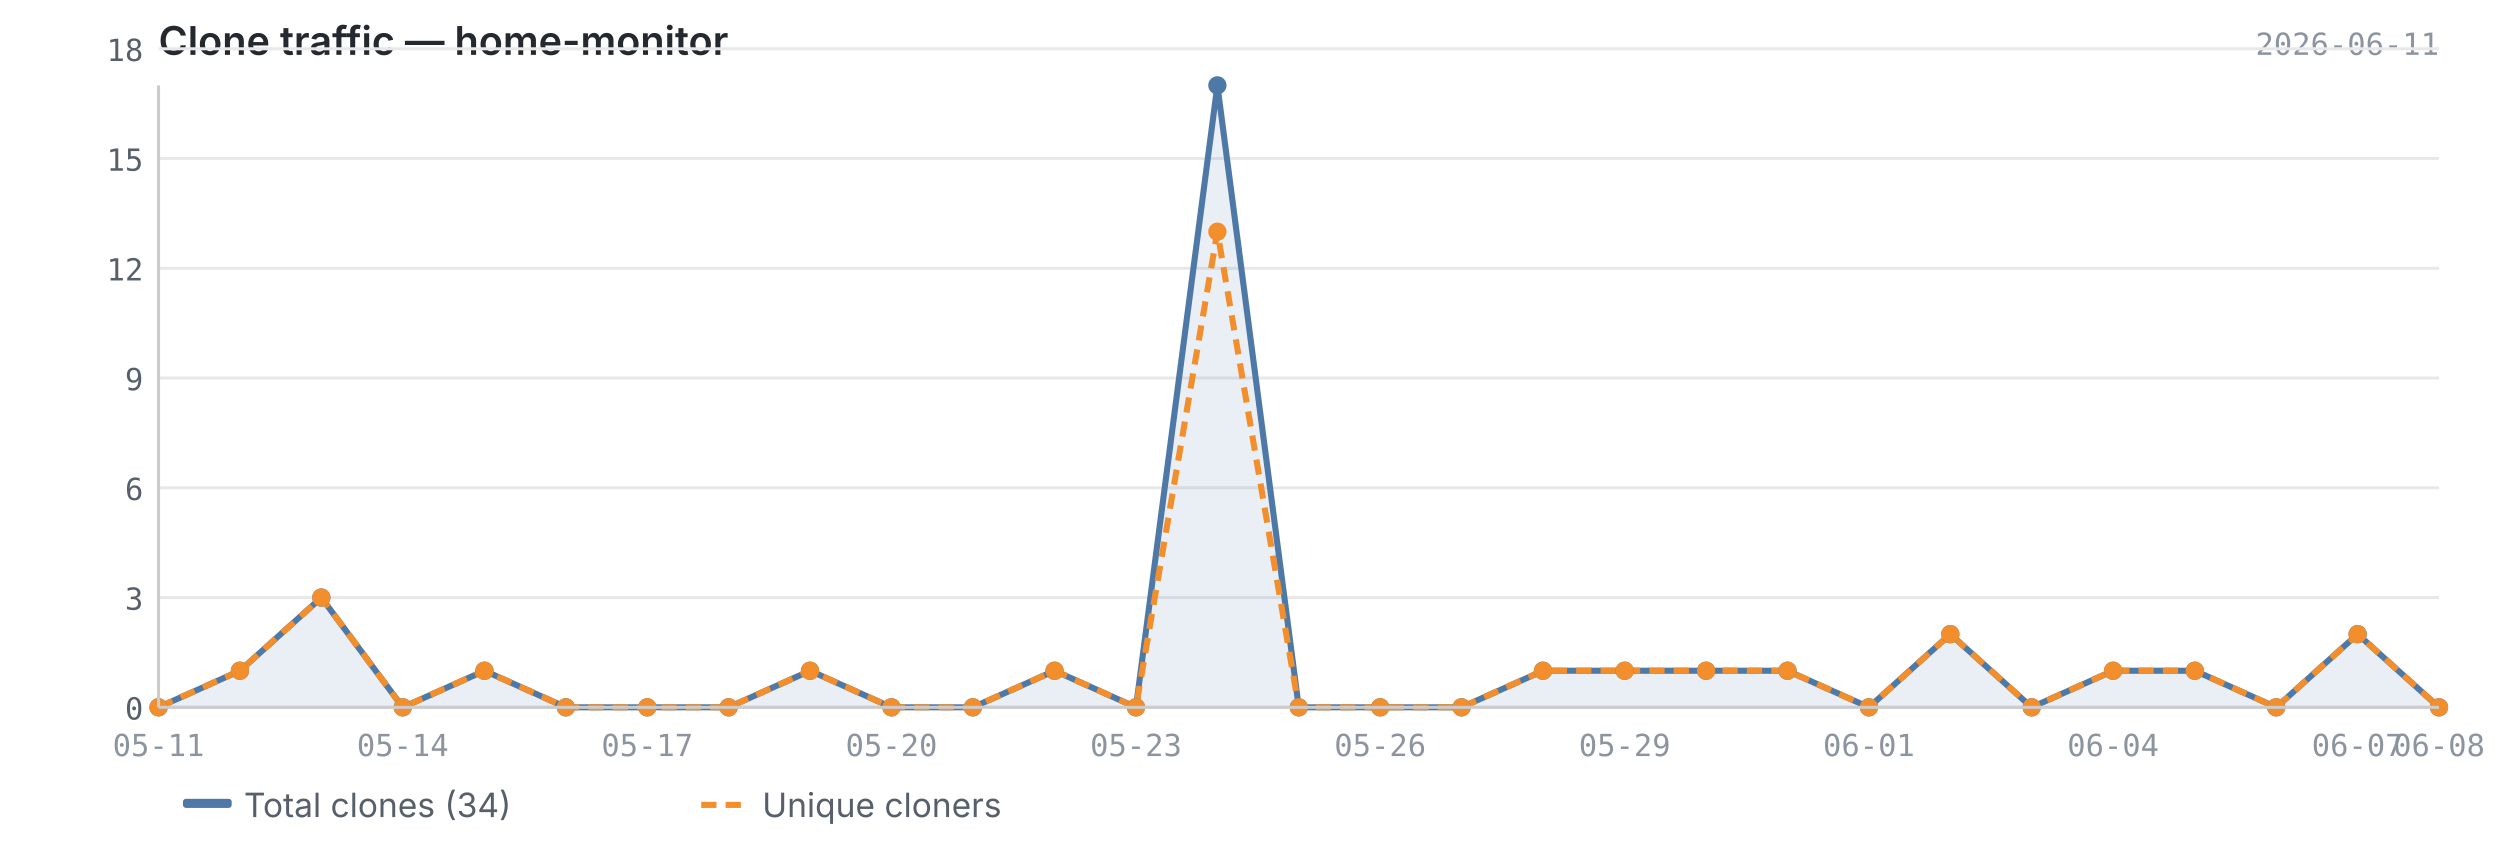
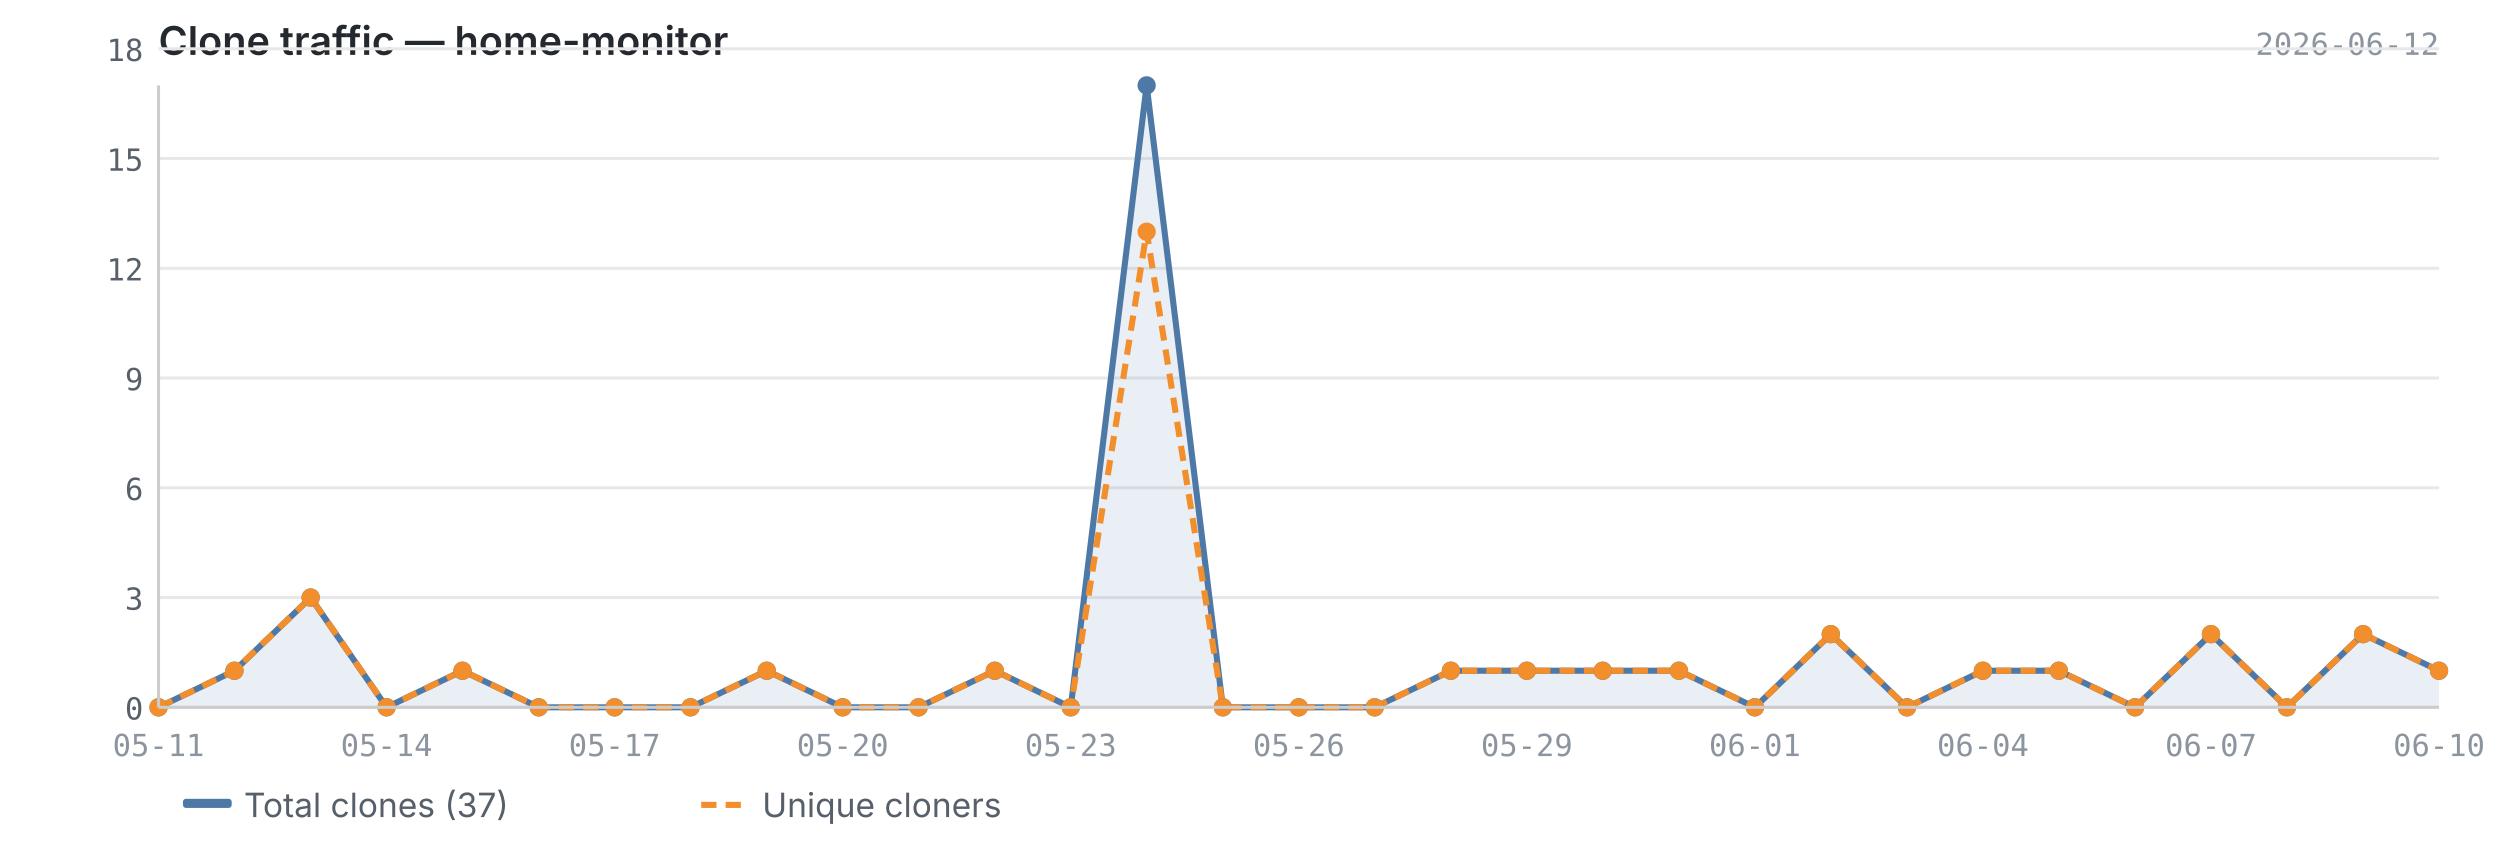
<svg xmlns="http://www.w3.org/2000/svg" viewBox="0 0 820 280" width="820" height="280">
  <text x="52" y="18" font-size="13" font-weight="600" fill="#24292f" font-family="-apple-system, BlinkMacSystemFont, 'Segoe UI', sans-serif">Clone traffic — home-monitor</text>
-   <text x="800" y="18" font-size="10" fill="#8c959f" font-family="ui-monospace, SFMono-Regular, 'SF Mono', Menlo, monospace" text-anchor="end">2026-06-11</text>
+   <text x="800" y="18" font-size="10" fill="#8c959f" font-family="ui-monospace, SFMono-Regular, 'SF Mono', Menlo, monospace" text-anchor="end">2026-06-12</text>
  <line x1="52" y1="232.0" x2="800" y2="232.0" stroke="#e8e8e8" stroke-width="1" />
  <line x1="52" y1="196.0" x2="800" y2="196.0" stroke="#e8e8e8" stroke-width="1" />
  <line x1="52" y1="160.0" x2="800" y2="160.0" stroke="#e8e8e8" stroke-width="1" />
  <line x1="52" y1="124.0" x2="800" y2="124.0" stroke="#e8e8e8" stroke-width="1" />
  <line x1="52" y1="88.0" x2="800" y2="88.0" stroke="#e8e8e8" stroke-width="1" />
  <line x1="52" y1="52.0" x2="800" y2="52.0" stroke="#e8e8e8" stroke-width="1" />
  <line x1="52" y1="16.0" x2="800" y2="16.0" stroke="#e8e8e8" stroke-width="1" />
-   <path d="M52.0,232.0 L52.0,232.0 L78.7,220.0 L105.4,196.0 L132.1,232.0 L158.9,220.0 L185.6,232.0 L212.3,232.0 L239.0,232.0 L265.7,220.0 L292.4,232.0 L319.1,232.0 L345.9,220.0 L372.6,232.0 L399.3,28.0 L426.0,232.0 L452.7,232.0 L479.4,232.0 L506.1,220.0 L532.9,220.0 L559.6,220.0 L586.3,220.0 L613.0,232.0 L639.7,208.0 L666.4,232.0 L693.1,220.0 L719.9,220.0 L746.6,232.0 L773.3,208.0 L800.0,232.0 L800.0,232.0 L52.0,232.0Z" fill="#4e79a7" opacity="0.12" />
-   <polyline points="52.0,232.0 78.7,220.0 105.4,196.0 132.1,232.0 158.9,220.0 185.6,232.0 212.3,232.0 239.0,232.0 265.7,220.0 292.4,232.0 319.1,232.0 345.9,220.0 372.6,232.0 399.3,28.0 426.0,232.0 452.7,232.0 479.4,232.0 506.1,220.0 532.9,220.0 559.6,220.0 586.3,220.0 613.0,232.0 639.7,208.0 666.4,232.0 693.1,220.0 719.9,220.0 746.6,232.0 773.3,208.0 800.0,232.0" fill="none" stroke="#4e79a7" stroke-width="2" stroke-linejoin="round" />
-   <polyline points="52.0,232.0 78.7,220.0 105.4,196.0 132.1,232.0 158.9,220.0 185.6,232.0 212.3,232.0 239.0,232.0 265.7,220.0 292.4,232.0 319.1,232.0 345.9,220.0 372.6,232.0 399.3,76.0 426.0,232.0 452.7,232.0 479.4,232.0 506.1,220.0 532.9,220.0 559.6,220.0 586.3,220.0 613.0,232.0 639.7,208.0 666.4,232.0 693.1,220.0 719.9,220.0 746.6,232.0 773.3,208.0 800.0,232.0" fill="none" stroke="#f28e2b" stroke-width="2" stroke-linejoin="round" stroke-dasharray="5,3" />
+   <path d="M52.0,232.0 L52.0,232.0 L76.9,220.0 L101.9,196.0 L126.8,232.0 L151.7,220.0 L176.7,232.0 L201.6,232.0 L226.5,232.0 L251.5,220.0 L276.4,232.0 L301.3,232.0 L326.3,220.0 L351.2,232.0 L376.1,28.0 L401.1,232.0 L426.0,232.0 L450.9,232.0 L475.9,220.0 L500.8,220.0 L525.7,220.0 L550.7,220.0 L575.6,232.0 L600.5,208.0 L625.5,232.0 L650.4,220.0 L675.3,220.0 L700.3,232.0 L725.2,208.0 L750.1,232.0 L775.1,208.0 L800.0,220.0 L800.0,232.0 L52.0,232.0Z" fill="#4e79a7" opacity="0.12" />
+   <polyline points="52.0,232.0 76.9,220.0 101.9,196.0 126.8,232.0 151.7,220.0 176.7,232.0 201.6,232.0 226.5,232.0 251.5,220.0 276.4,232.0 301.3,232.0 326.3,220.0 351.2,232.0 376.1,28.0 401.1,232.0 426.0,232.0 450.9,232.0 475.9,220.0 500.8,220.0 525.7,220.0 550.7,220.0 575.6,232.0 600.5,208.0 625.5,232.0 650.4,220.0 675.3,220.0 700.3,232.0 725.2,208.0 750.1,232.0 775.1,208.0 800.0,220.0" fill="none" stroke="#4e79a7" stroke-width="2" stroke-linejoin="round" />
+   <polyline points="52.0,232.0 76.9,220.0 101.9,196.0 126.8,232.0 151.7,220.0 176.7,232.0 201.6,232.0 226.5,232.0 251.5,220.0 276.4,232.0 301.3,232.0 326.3,220.0 351.2,232.0 376.1,76.0 401.1,232.0 426.0,232.0 450.9,232.0 475.9,220.0 500.8,220.0 525.7,220.0 550.7,220.0 575.6,232.0 600.5,208.0 625.5,232.0 650.4,220.0 675.3,220.0 700.3,232.0 725.2,208.0 750.1,232.0 775.1,208.0 800.0,220.0" fill="none" stroke="#f28e2b" stroke-width="2" stroke-linejoin="round" stroke-dasharray="5,3" />
  <circle cx="52.0" cy="232.0" r="3" fill="#4e79a7" />
-   <circle cx="78.7" cy="220.0" r="3" fill="#4e79a7" />
-   <circle cx="105.4" cy="196.0" r="3" fill="#4e79a7" />
-   <circle cx="132.1" cy="232.0" r="3" fill="#4e79a7" />
-   <circle cx="158.9" cy="220.0" r="3" fill="#4e79a7" />
-   <circle cx="185.6" cy="232.0" r="3" fill="#4e79a7" />
-   <circle cx="212.3" cy="232.0" r="3" fill="#4e79a7" />
-   <circle cx="239.0" cy="232.0" r="3" fill="#4e79a7" />
-   <circle cx="265.7" cy="220.0" r="3" fill="#4e79a7" />
-   <circle cx="292.4" cy="232.0" r="3" fill="#4e79a7" />
-   <circle cx="319.1" cy="232.0" r="3" fill="#4e79a7" />
-   <circle cx="345.9" cy="220.0" r="3" fill="#4e79a7" />
-   <circle cx="372.6" cy="232.0" r="3" fill="#4e79a7" />
-   <circle cx="399.3" cy="28.0" r="3" fill="#4e79a7" />
+   <circle cx="76.9" cy="220.0" r="3" fill="#4e79a7" />
+   <circle cx="101.9" cy="196.0" r="3" fill="#4e79a7" />
+   <circle cx="126.8" cy="232.0" r="3" fill="#4e79a7" />
+   <circle cx="151.7" cy="220.0" r="3" fill="#4e79a7" />
+   <circle cx="176.7" cy="232.0" r="3" fill="#4e79a7" />
+   <circle cx="201.6" cy="232.0" r="3" fill="#4e79a7" />
+   <circle cx="226.5" cy="232.0" r="3" fill="#4e79a7" />
+   <circle cx="251.5" cy="220.0" r="3" fill="#4e79a7" />
+   <circle cx="276.4" cy="232.0" r="3" fill="#4e79a7" />
+   <circle cx="301.3" cy="232.0" r="3" fill="#4e79a7" />
+   <circle cx="326.3" cy="220.0" r="3" fill="#4e79a7" />
+   <circle cx="351.2" cy="232.0" r="3" fill="#4e79a7" />
+   <circle cx="376.1" cy="28.0" r="3" fill="#4e79a7" />
+   <circle cx="401.1" cy="232.0" r="3" fill="#4e79a7" />
  <circle cx="426.0" cy="232.0" r="3" fill="#4e79a7" />
-   <circle cx="452.7" cy="232.0" r="3" fill="#4e79a7" />
-   <circle cx="479.4" cy="232.0" r="3" fill="#4e79a7" />
-   <circle cx="506.1" cy="220.0" r="3" fill="#4e79a7" />
-   <circle cx="532.9" cy="220.0" r="3" fill="#4e79a7" />
-   <circle cx="559.6" cy="220.0" r="3" fill="#4e79a7" />
-   <circle cx="586.3" cy="220.0" r="3" fill="#4e79a7" />
-   <circle cx="613.0" cy="232.0" r="3" fill="#4e79a7" />
-   <circle cx="639.7" cy="208.0" r="3" fill="#4e79a7" />
-   <circle cx="666.4" cy="232.0" r="3" fill="#4e79a7" />
-   <circle cx="693.1" cy="220.0" r="3" fill="#4e79a7" />
-   <circle cx="719.9" cy="220.0" r="3" fill="#4e79a7" />
-   <circle cx="746.6" cy="232.0" r="3" fill="#4e79a7" />
-   <circle cx="773.3" cy="208.0" r="3" fill="#4e79a7" />
-   <circle cx="800.0" cy="232.0" r="3" fill="#4e79a7" />
+   <circle cx="450.9" cy="232.0" r="3" fill="#4e79a7" />
+   <circle cx="475.9" cy="220.0" r="3" fill="#4e79a7" />
+   <circle cx="500.8" cy="220.0" r="3" fill="#4e79a7" />
+   <circle cx="525.7" cy="220.0" r="3" fill="#4e79a7" />
+   <circle cx="550.7" cy="220.0" r="3" fill="#4e79a7" />
+   <circle cx="575.6" cy="232.0" r="3" fill="#4e79a7" />
+   <circle cx="600.5" cy="208.0" r="3" fill="#4e79a7" />
+   <circle cx="625.5" cy="232.0" r="3" fill="#4e79a7" />
+   <circle cx="650.4" cy="220.0" r="3" fill="#4e79a7" />
+   <circle cx="675.3" cy="220.0" r="3" fill="#4e79a7" />
+   <circle cx="700.3" cy="232.0" r="3" fill="#4e79a7" />
+   <circle cx="725.2" cy="208.0" r="3" fill="#4e79a7" />
+   <circle cx="750.1" cy="232.0" r="3" fill="#4e79a7" />
+   <circle cx="775.1" cy="208.0" r="3" fill="#4e79a7" />
+   <circle cx="800.0" cy="220.0" r="3" fill="#4e79a7" />
  <circle cx="52.0" cy="232.0" r="3" fill="#f28e2b" />
-   <circle cx="78.7" cy="220.0" r="3" fill="#f28e2b" />
-   <circle cx="105.4" cy="196.0" r="3" fill="#f28e2b" />
-   <circle cx="132.1" cy="232.0" r="3" fill="#f28e2b" />
-   <circle cx="158.9" cy="220.0" r="3" fill="#f28e2b" />
-   <circle cx="185.6" cy="232.0" r="3" fill="#f28e2b" />
-   <circle cx="212.3" cy="232.0" r="3" fill="#f28e2b" />
-   <circle cx="239.0" cy="232.0" r="3" fill="#f28e2b" />
-   <circle cx="265.7" cy="220.0" r="3" fill="#f28e2b" />
-   <circle cx="292.4" cy="232.0" r="3" fill="#f28e2b" />
-   <circle cx="319.1" cy="232.0" r="3" fill="#f28e2b" />
-   <circle cx="345.9" cy="220.0" r="3" fill="#f28e2b" />
-   <circle cx="372.6" cy="232.0" r="3" fill="#f28e2b" />
-   <circle cx="399.3" cy="76.0" r="3" fill="#f28e2b" />
+   <circle cx="76.9" cy="220.0" r="3" fill="#f28e2b" />
+   <circle cx="101.9" cy="196.0" r="3" fill="#f28e2b" />
+   <circle cx="126.8" cy="232.0" r="3" fill="#f28e2b" />
+   <circle cx="151.7" cy="220.0" r="3" fill="#f28e2b" />
+   <circle cx="176.7" cy="232.0" r="3" fill="#f28e2b" />
+   <circle cx="201.6" cy="232.0" r="3" fill="#f28e2b" />
+   <circle cx="226.5" cy="232.0" r="3" fill="#f28e2b" />
+   <circle cx="251.5" cy="220.0" r="3" fill="#f28e2b" />
+   <circle cx="276.4" cy="232.0" r="3" fill="#f28e2b" />
+   <circle cx="301.3" cy="232.0" r="3" fill="#f28e2b" />
+   <circle cx="326.3" cy="220.0" r="3" fill="#f28e2b" />
+   <circle cx="351.2" cy="232.0" r="3" fill="#f28e2b" />
+   <circle cx="376.1" cy="76.0" r="3" fill="#f28e2b" />
+   <circle cx="401.1" cy="232.0" r="3" fill="#f28e2b" />
  <circle cx="426.0" cy="232.0" r="3" fill="#f28e2b" />
-   <circle cx="452.7" cy="232.0" r="3" fill="#f28e2b" />
-   <circle cx="479.4" cy="232.0" r="3" fill="#f28e2b" />
-   <circle cx="506.1" cy="220.0" r="3" fill="#f28e2b" />
-   <circle cx="532.9" cy="220.0" r="3" fill="#f28e2b" />
-   <circle cx="559.6" cy="220.0" r="3" fill="#f28e2b" />
-   <circle cx="586.3" cy="220.0" r="3" fill="#f28e2b" />
-   <circle cx="613.0" cy="232.0" r="3" fill="#f28e2b" />
-   <circle cx="639.7" cy="208.0" r="3" fill="#f28e2b" />
-   <circle cx="666.4" cy="232.0" r="3" fill="#f28e2b" />
-   <circle cx="693.1" cy="220.0" r="3" fill="#f28e2b" />
-   <circle cx="719.9" cy="220.0" r="3" fill="#f28e2b" />
-   <circle cx="746.6" cy="232.0" r="3" fill="#f28e2b" />
-   <circle cx="773.3" cy="208.0" r="3" fill="#f28e2b" />
-   <circle cx="800.0" cy="232.0" r="3" fill="#f28e2b" />
+   <circle cx="450.9" cy="232.0" r="3" fill="#f28e2b" />
+   <circle cx="475.9" cy="220.0" r="3" fill="#f28e2b" />
+   <circle cx="500.8" cy="220.0" r="3" fill="#f28e2b" />
+   <circle cx="525.7" cy="220.0" r="3" fill="#f28e2b" />
+   <circle cx="550.7" cy="220.0" r="3" fill="#f28e2b" />
+   <circle cx="575.6" cy="232.0" r="3" fill="#f28e2b" />
+   <circle cx="600.5" cy="208.0" r="3" fill="#f28e2b" />
+   <circle cx="625.5" cy="232.0" r="3" fill="#f28e2b" />
+   <circle cx="650.4" cy="220.0" r="3" fill="#f28e2b" />
+   <circle cx="675.3" cy="220.0" r="3" fill="#f28e2b" />
+   <circle cx="700.3" cy="232.0" r="3" fill="#f28e2b" />
+   <circle cx="725.2" cy="208.0" r="3" fill="#f28e2b" />
+   <circle cx="750.1" cy="232.0" r="3" fill="#f28e2b" />
+   <circle cx="775.1" cy="208.0" r="3" fill="#f28e2b" />
+   <circle cx="800.0" cy="220.0" r="3" fill="#f28e2b" />
  <line x1="52" y1="28" x2="52" y2="232" stroke="#cccccc" stroke-width="1" />
  <line x1="52" y1="232" x2="800" y2="232" stroke="#cccccc" stroke-width="1" />
  <text x="47" y="236.0" text-anchor="end" font-size="10" fill="#57606a" font-family="ui-monospace, SFMono-Regular, 'SF Mono', Menlo, monospace">0</text>
  <text x="47" y="200.0" text-anchor="end" font-size="10" fill="#57606a" font-family="ui-monospace, SFMono-Regular, 'SF Mono', Menlo, monospace">3</text>
  <text x="47" y="164.0" text-anchor="end" font-size="10" fill="#57606a" font-family="ui-monospace, SFMono-Regular, 'SF Mono', Menlo, monospace">6</text>
  <text x="47" y="128.0" text-anchor="end" font-size="10" fill="#57606a" font-family="ui-monospace, SFMono-Regular, 'SF Mono', Menlo, monospace">9</text>
  <text x="47" y="92.0" text-anchor="end" font-size="10" fill="#57606a" font-family="ui-monospace, SFMono-Regular, 'SF Mono', Menlo, monospace">12</text>
  <text x="47" y="56.0" text-anchor="end" font-size="10" fill="#57606a" font-family="ui-monospace, SFMono-Regular, 'SF Mono', Menlo, monospace">15</text>
  <text x="47" y="20.0" text-anchor="end" font-size="10" fill="#57606a" font-family="ui-monospace, SFMono-Regular, 'SF Mono', Menlo, monospace">18</text>
  <text x="52.0" y="248" text-anchor="middle" font-size="10" fill="#8c959f" font-family="ui-monospace, SFMono-Regular, 'SF Mono', Menlo, monospace">05-11</text>
-   <text x="132.1" y="248" text-anchor="middle" font-size="10" fill="#8c959f" font-family="ui-monospace, SFMono-Regular, 'SF Mono', Menlo, monospace">05-14</text>
-   <text x="212.3" y="248" text-anchor="middle" font-size="10" fill="#8c959f" font-family="ui-monospace, SFMono-Regular, 'SF Mono', Menlo, monospace">05-17</text>
-   <text x="292.4" y="248" text-anchor="middle" font-size="10" fill="#8c959f" font-family="ui-monospace, SFMono-Regular, 'SF Mono', Menlo, monospace">05-20</text>
-   <text x="372.6" y="248" text-anchor="middle" font-size="10" fill="#8c959f" font-family="ui-monospace, SFMono-Regular, 'SF Mono', Menlo, monospace">05-23</text>
-   <text x="452.7" y="248" text-anchor="middle" font-size="10" fill="#8c959f" font-family="ui-monospace, SFMono-Regular, 'SF Mono', Menlo, monospace">05-26</text>
-   <text x="532.9" y="248" text-anchor="middle" font-size="10" fill="#8c959f" font-family="ui-monospace, SFMono-Regular, 'SF Mono', Menlo, monospace">05-29</text>
-   <text x="613.0" y="248" text-anchor="middle" font-size="10" fill="#8c959f" font-family="ui-monospace, SFMono-Regular, 'SF Mono', Menlo, monospace">06-01</text>
-   <text x="693.1" y="248" text-anchor="middle" font-size="10" fill="#8c959f" font-family="ui-monospace, SFMono-Regular, 'SF Mono', Menlo, monospace">06-04</text>
-   <text x="773.3" y="248" text-anchor="middle" font-size="10" fill="#8c959f" font-family="ui-monospace, SFMono-Regular, 'SF Mono', Menlo, monospace">06-07</text>
-   <text x="800.0" y="248" text-anchor="middle" font-size="10" fill="#8c959f" font-family="ui-monospace, SFMono-Regular, 'SF Mono', Menlo, monospace">06-08</text>
+   <text x="126.8" y="248" text-anchor="middle" font-size="10" fill="#8c959f" font-family="ui-monospace, SFMono-Regular, 'SF Mono', Menlo, monospace">05-14</text>
+   <text x="201.6" y="248" text-anchor="middle" font-size="10" fill="#8c959f" font-family="ui-monospace, SFMono-Regular, 'SF Mono', Menlo, monospace">05-17</text>
+   <text x="276.4" y="248" text-anchor="middle" font-size="10" fill="#8c959f" font-family="ui-monospace, SFMono-Regular, 'SF Mono', Menlo, monospace">05-20</text>
+   <text x="351.2" y="248" text-anchor="middle" font-size="10" fill="#8c959f" font-family="ui-monospace, SFMono-Regular, 'SF Mono', Menlo, monospace">05-23</text>
+   <text x="426.0" y="248" text-anchor="middle" font-size="10" fill="#8c959f" font-family="ui-monospace, SFMono-Regular, 'SF Mono', Menlo, monospace">05-26</text>
+   <text x="500.8" y="248" text-anchor="middle" font-size="10" fill="#8c959f" font-family="ui-monospace, SFMono-Regular, 'SF Mono', Menlo, monospace">05-29</text>
+   <text x="575.6" y="248" text-anchor="middle" font-size="10" fill="#8c959f" font-family="ui-monospace, SFMono-Regular, 'SF Mono', Menlo, monospace">06-01</text>
+   <text x="650.4" y="248" text-anchor="middle" font-size="10" fill="#8c959f" font-family="ui-monospace, SFMono-Regular, 'SF Mono', Menlo, monospace">06-04</text>
+   <text x="725.2" y="248" text-anchor="middle" font-size="10" fill="#8c959f" font-family="ui-monospace, SFMono-Regular, 'SF Mono', Menlo, monospace">06-07</text>
+   <text x="800.0" y="248" text-anchor="middle" font-size="10" fill="#8c959f" font-family="ui-monospace, SFMono-Regular, 'SF Mono', Menlo, monospace">06-10</text>
  <rect x="60" y="262" width="16" height="3" fill="#4e79a7" rx="1" />
-   <text x="80" y="268" font-size="11" fill="#57606a" font-family="-apple-system, BlinkMacSystemFont, 'Segoe UI', sans-serif">Total clones (34)</text>
+   <text x="80" y="268" font-size="11" fill="#57606a" font-family="-apple-system, BlinkMacSystemFont, 'Segoe UI', sans-serif">Total clones (37)</text>
  <line x1="230" y1="264" x2="246" y2="264" stroke="#f28e2b" stroke-width="2" stroke-dasharray="5,3" />
  <text x="250" y="268" font-size="11" fill="#57606a" font-family="-apple-system, BlinkMacSystemFont, 'Segoe UI', sans-serif">Unique cloners</text>
</svg>
